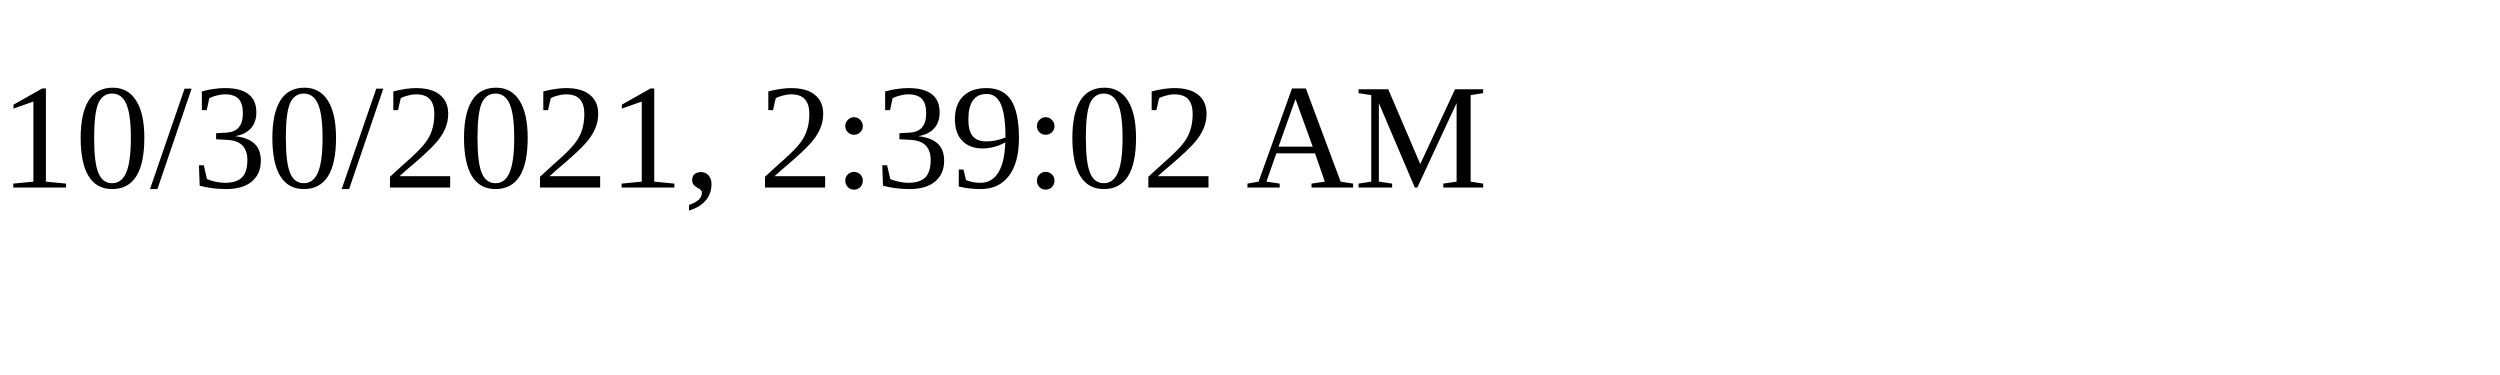
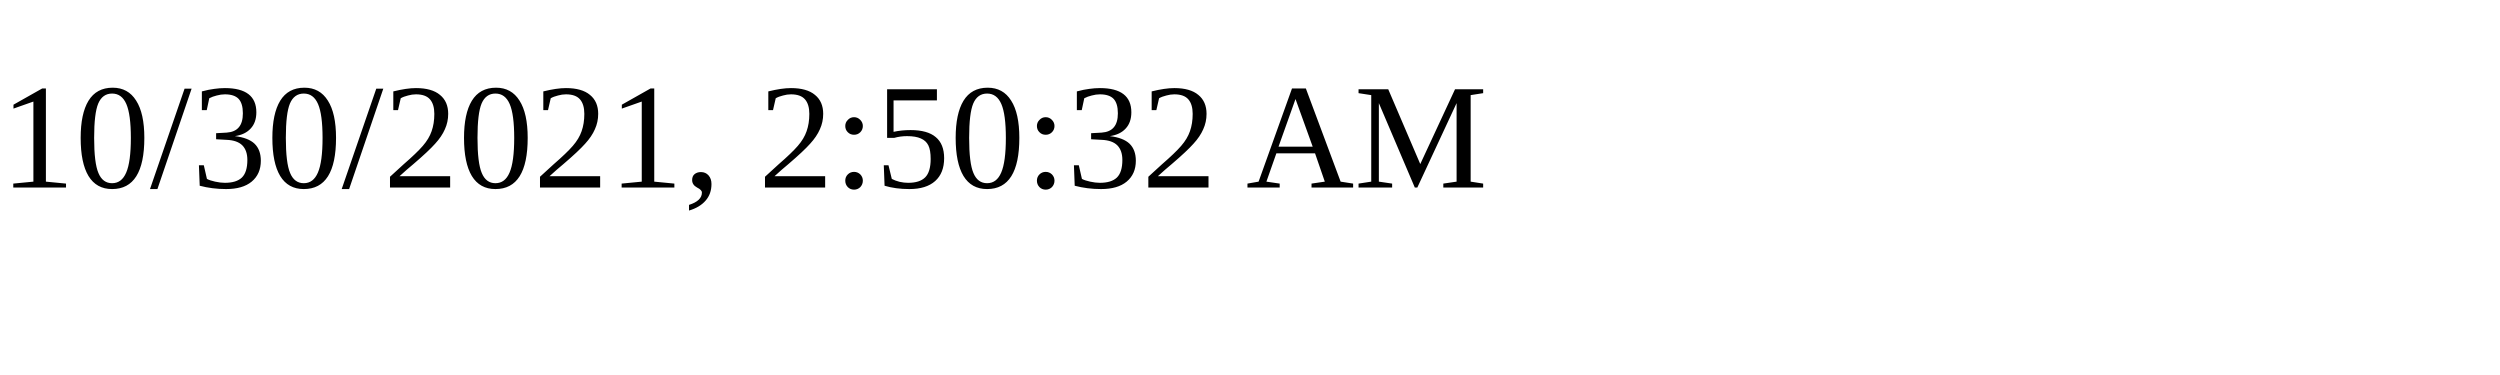
<svg xmlns="http://www.w3.org/2000/svg" height="30" width="200">
-   <text x="0" y="15">10/30/2021, 2:39:02 AM</text>
+   <text x="0" y="15">10/30/2021, 2:50:32 AM</text>
</svg>
